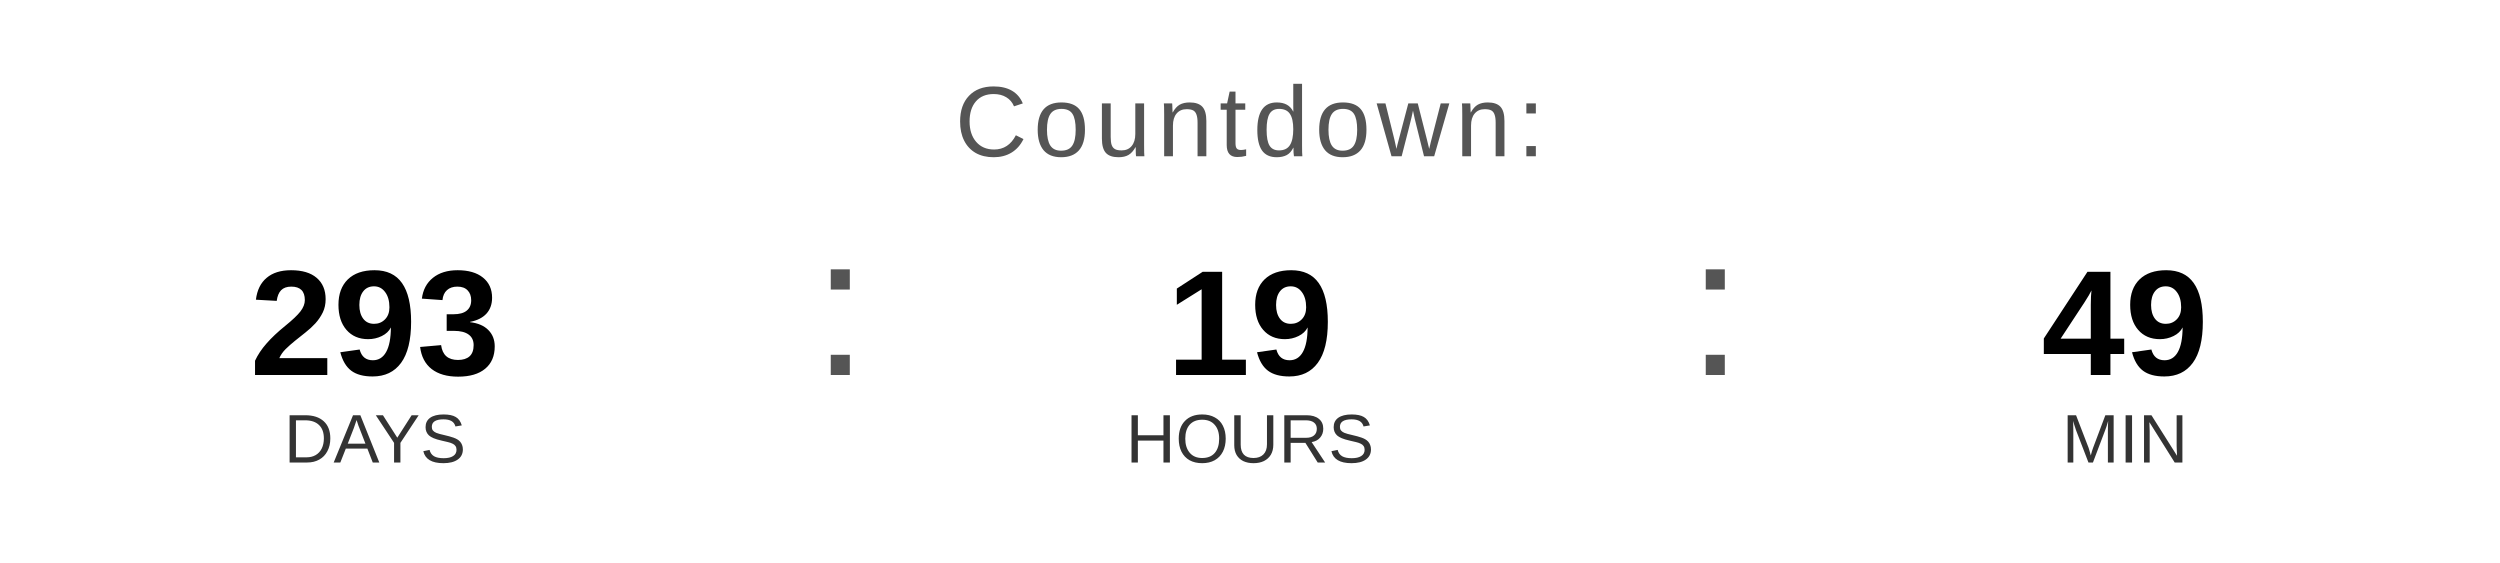
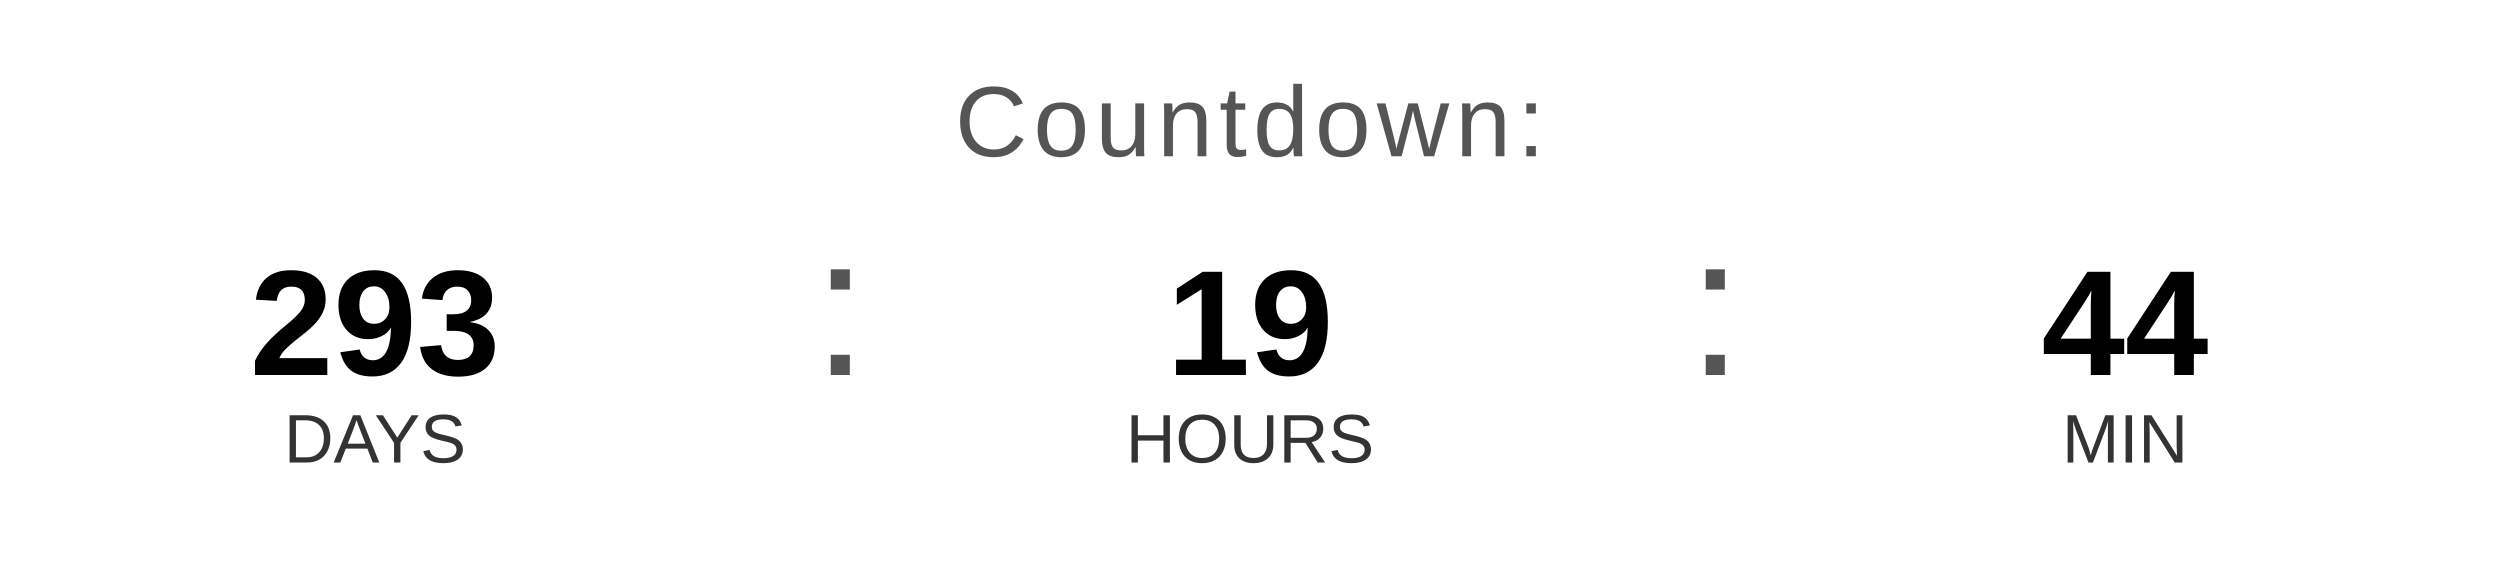
<svg xmlns="http://www.w3.org/2000/svg" width="400" height="90" viewBox="0 0 400 90">
  <text x="200" y="25" font-family="Arial, Helvetica, sans-serif" font-size="16" fill="#555555" text-anchor="middle" letter-spacing="1">
    Countdown:
  </text>
  <text x="60" y="60" font-family="Arial, Helvetica, sans-serif" font-size="24" font-weight="bold" fill="#000000" text-anchor="middle">293</text>
  <text x="60" y="74" font-family="Arial, Helvetica, sans-serif" font-size="11" fill="#333333" text-anchor="middle">DAYS</text>
  <text x="130" y="60" font-family="Arial, sans-serif" font-size="32" fill="#555555">:</text>
  <text x="200" y="60" font-family="Arial, Helvetica, sans-serif" font-size="24" font-weight="bold" fill="#000000" text-anchor="middle">19</text>
  <text x="200" y="74" font-family="Arial, Helvetica, sans-serif" font-size="11" fill="#333333" text-anchor="middle">HOURS</text>
  <text x="270" y="60" font-family="Arial, sans-serif" font-size="32" fill="#555555">:</text>
-   <text x="340" y="60" font-family="Arial, Helvetica, sans-serif" font-size="24" font-weight="bold" fill="#000000" text-anchor="middle">49</text>
+   <text x="340" y="60" font-family="Arial, Helvetica, sans-serif" font-size="24" font-weight="bold" fill="#000000" text-anchor="middle">44</text>
  <text x="340" y="74" font-family="Arial, Helvetica, sans-serif" font-size="11" fill="#333333" text-anchor="middle">MIN</text>
</svg>
